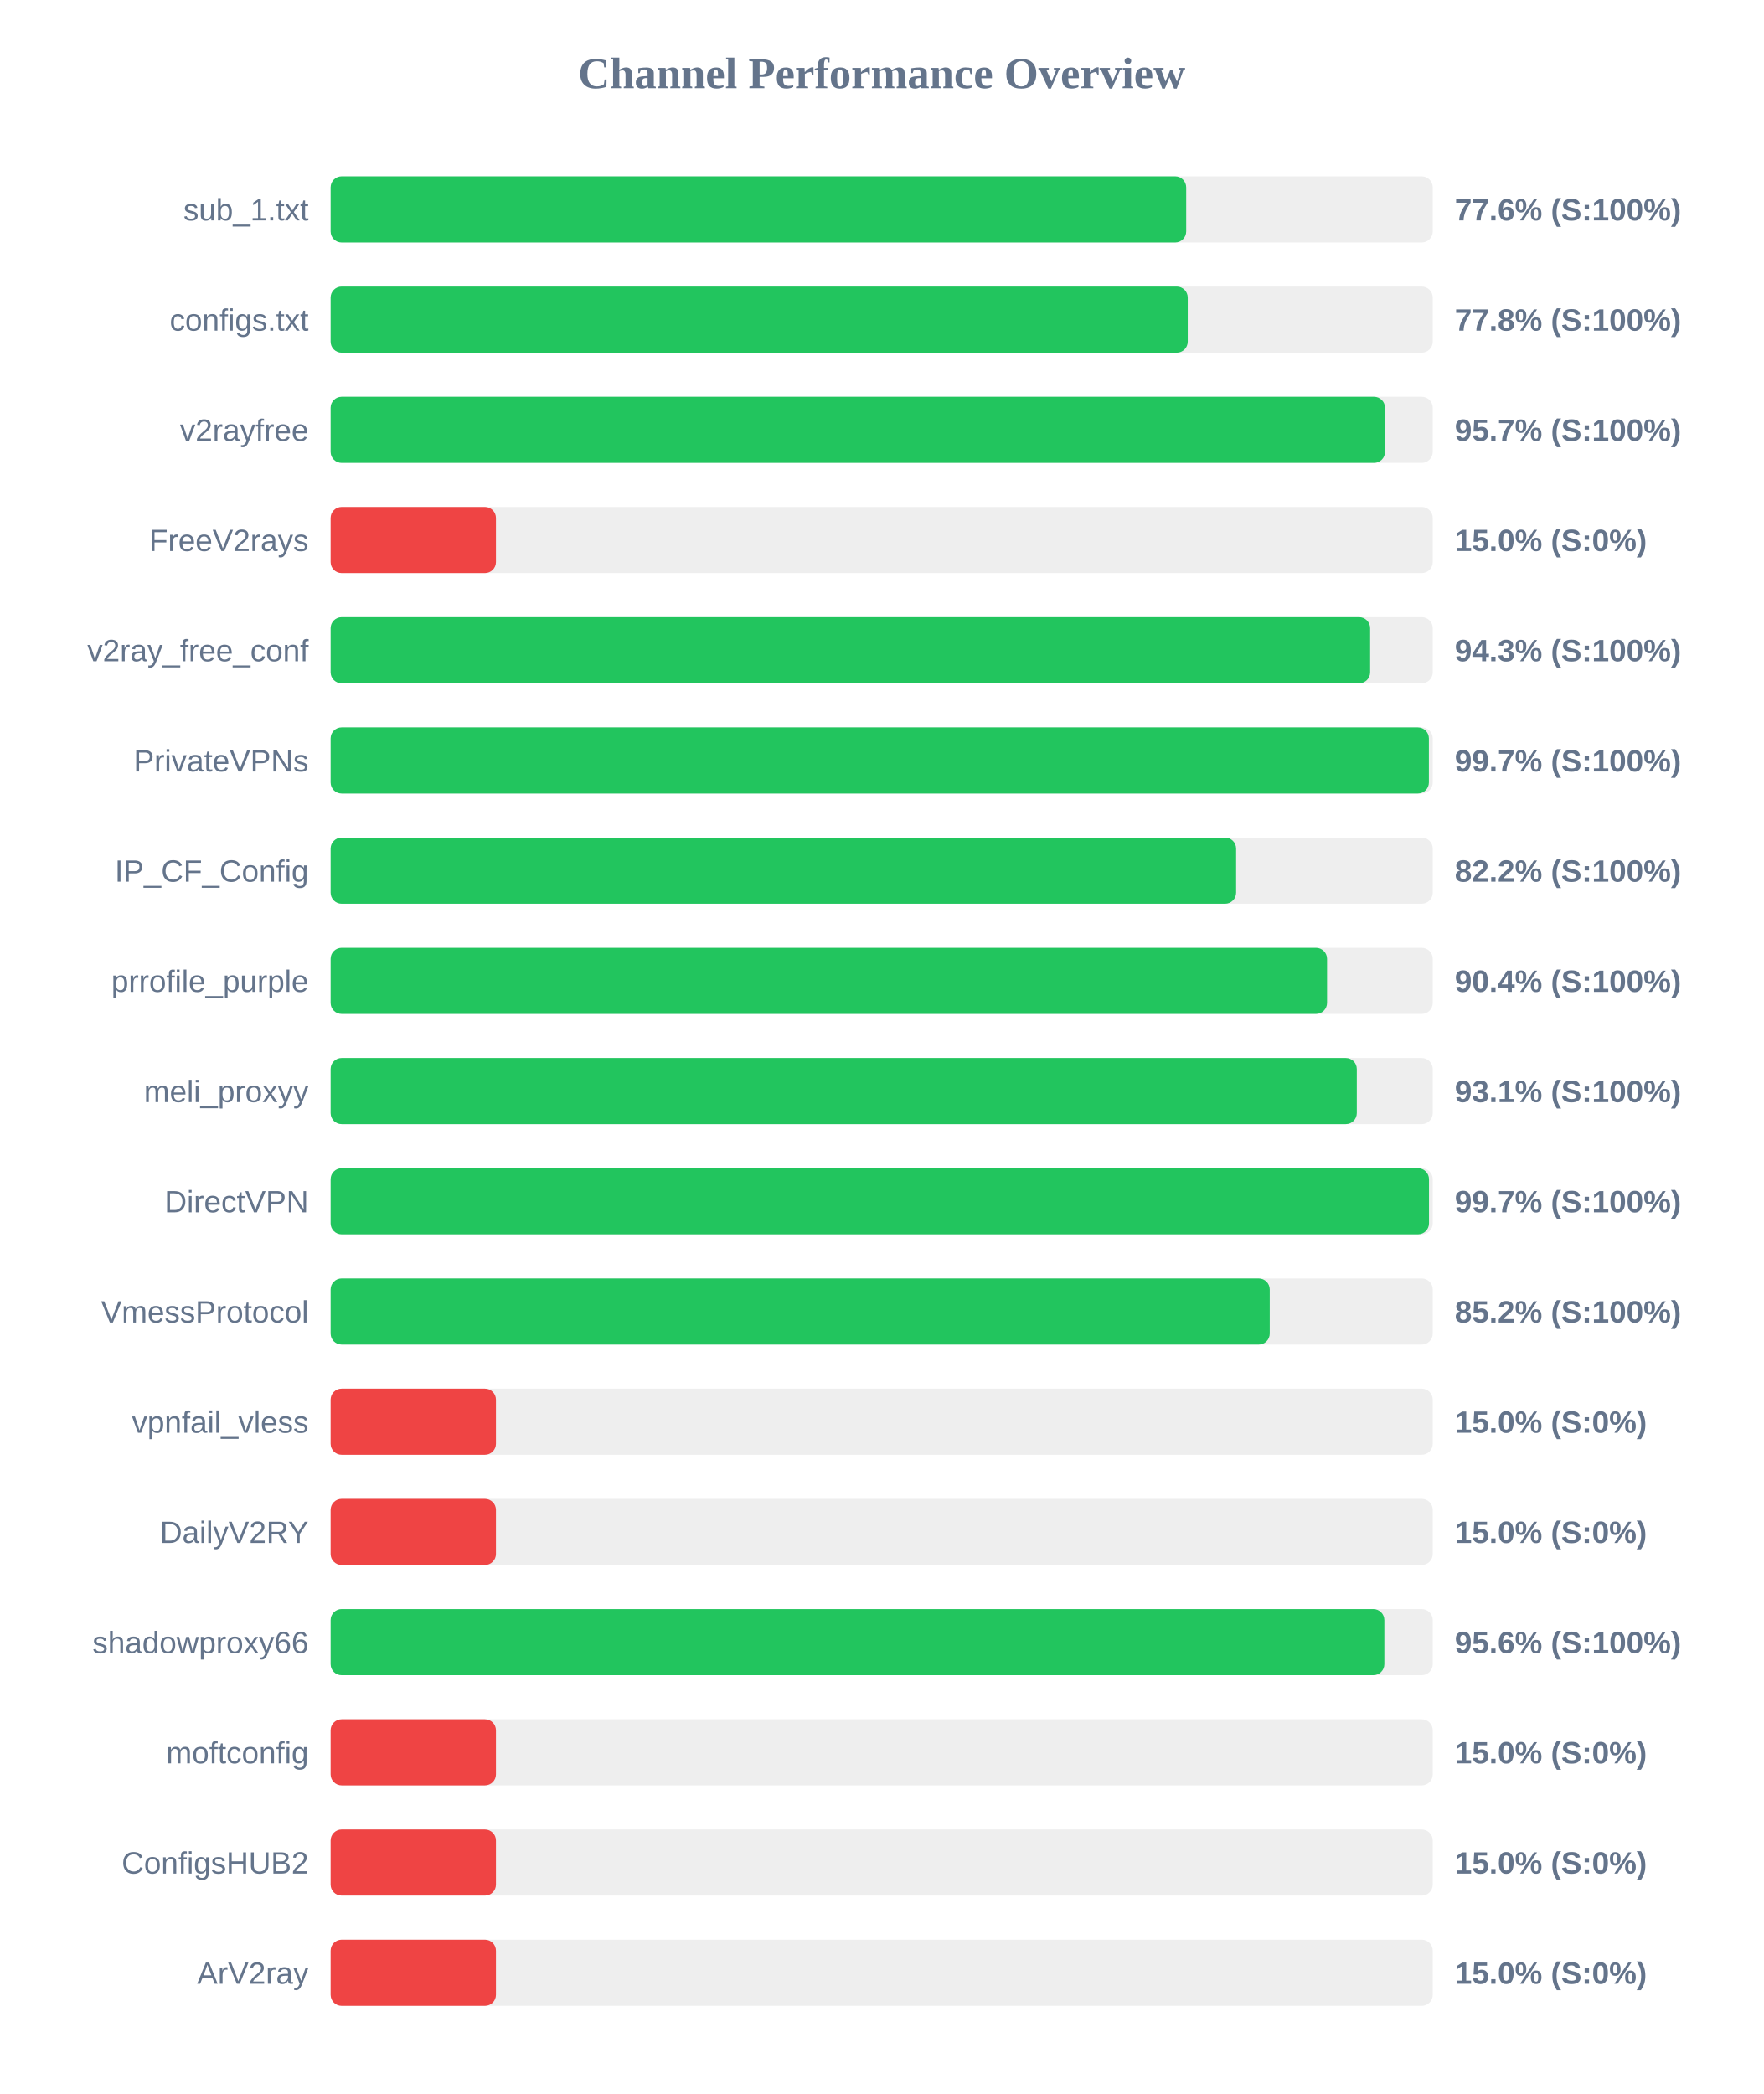
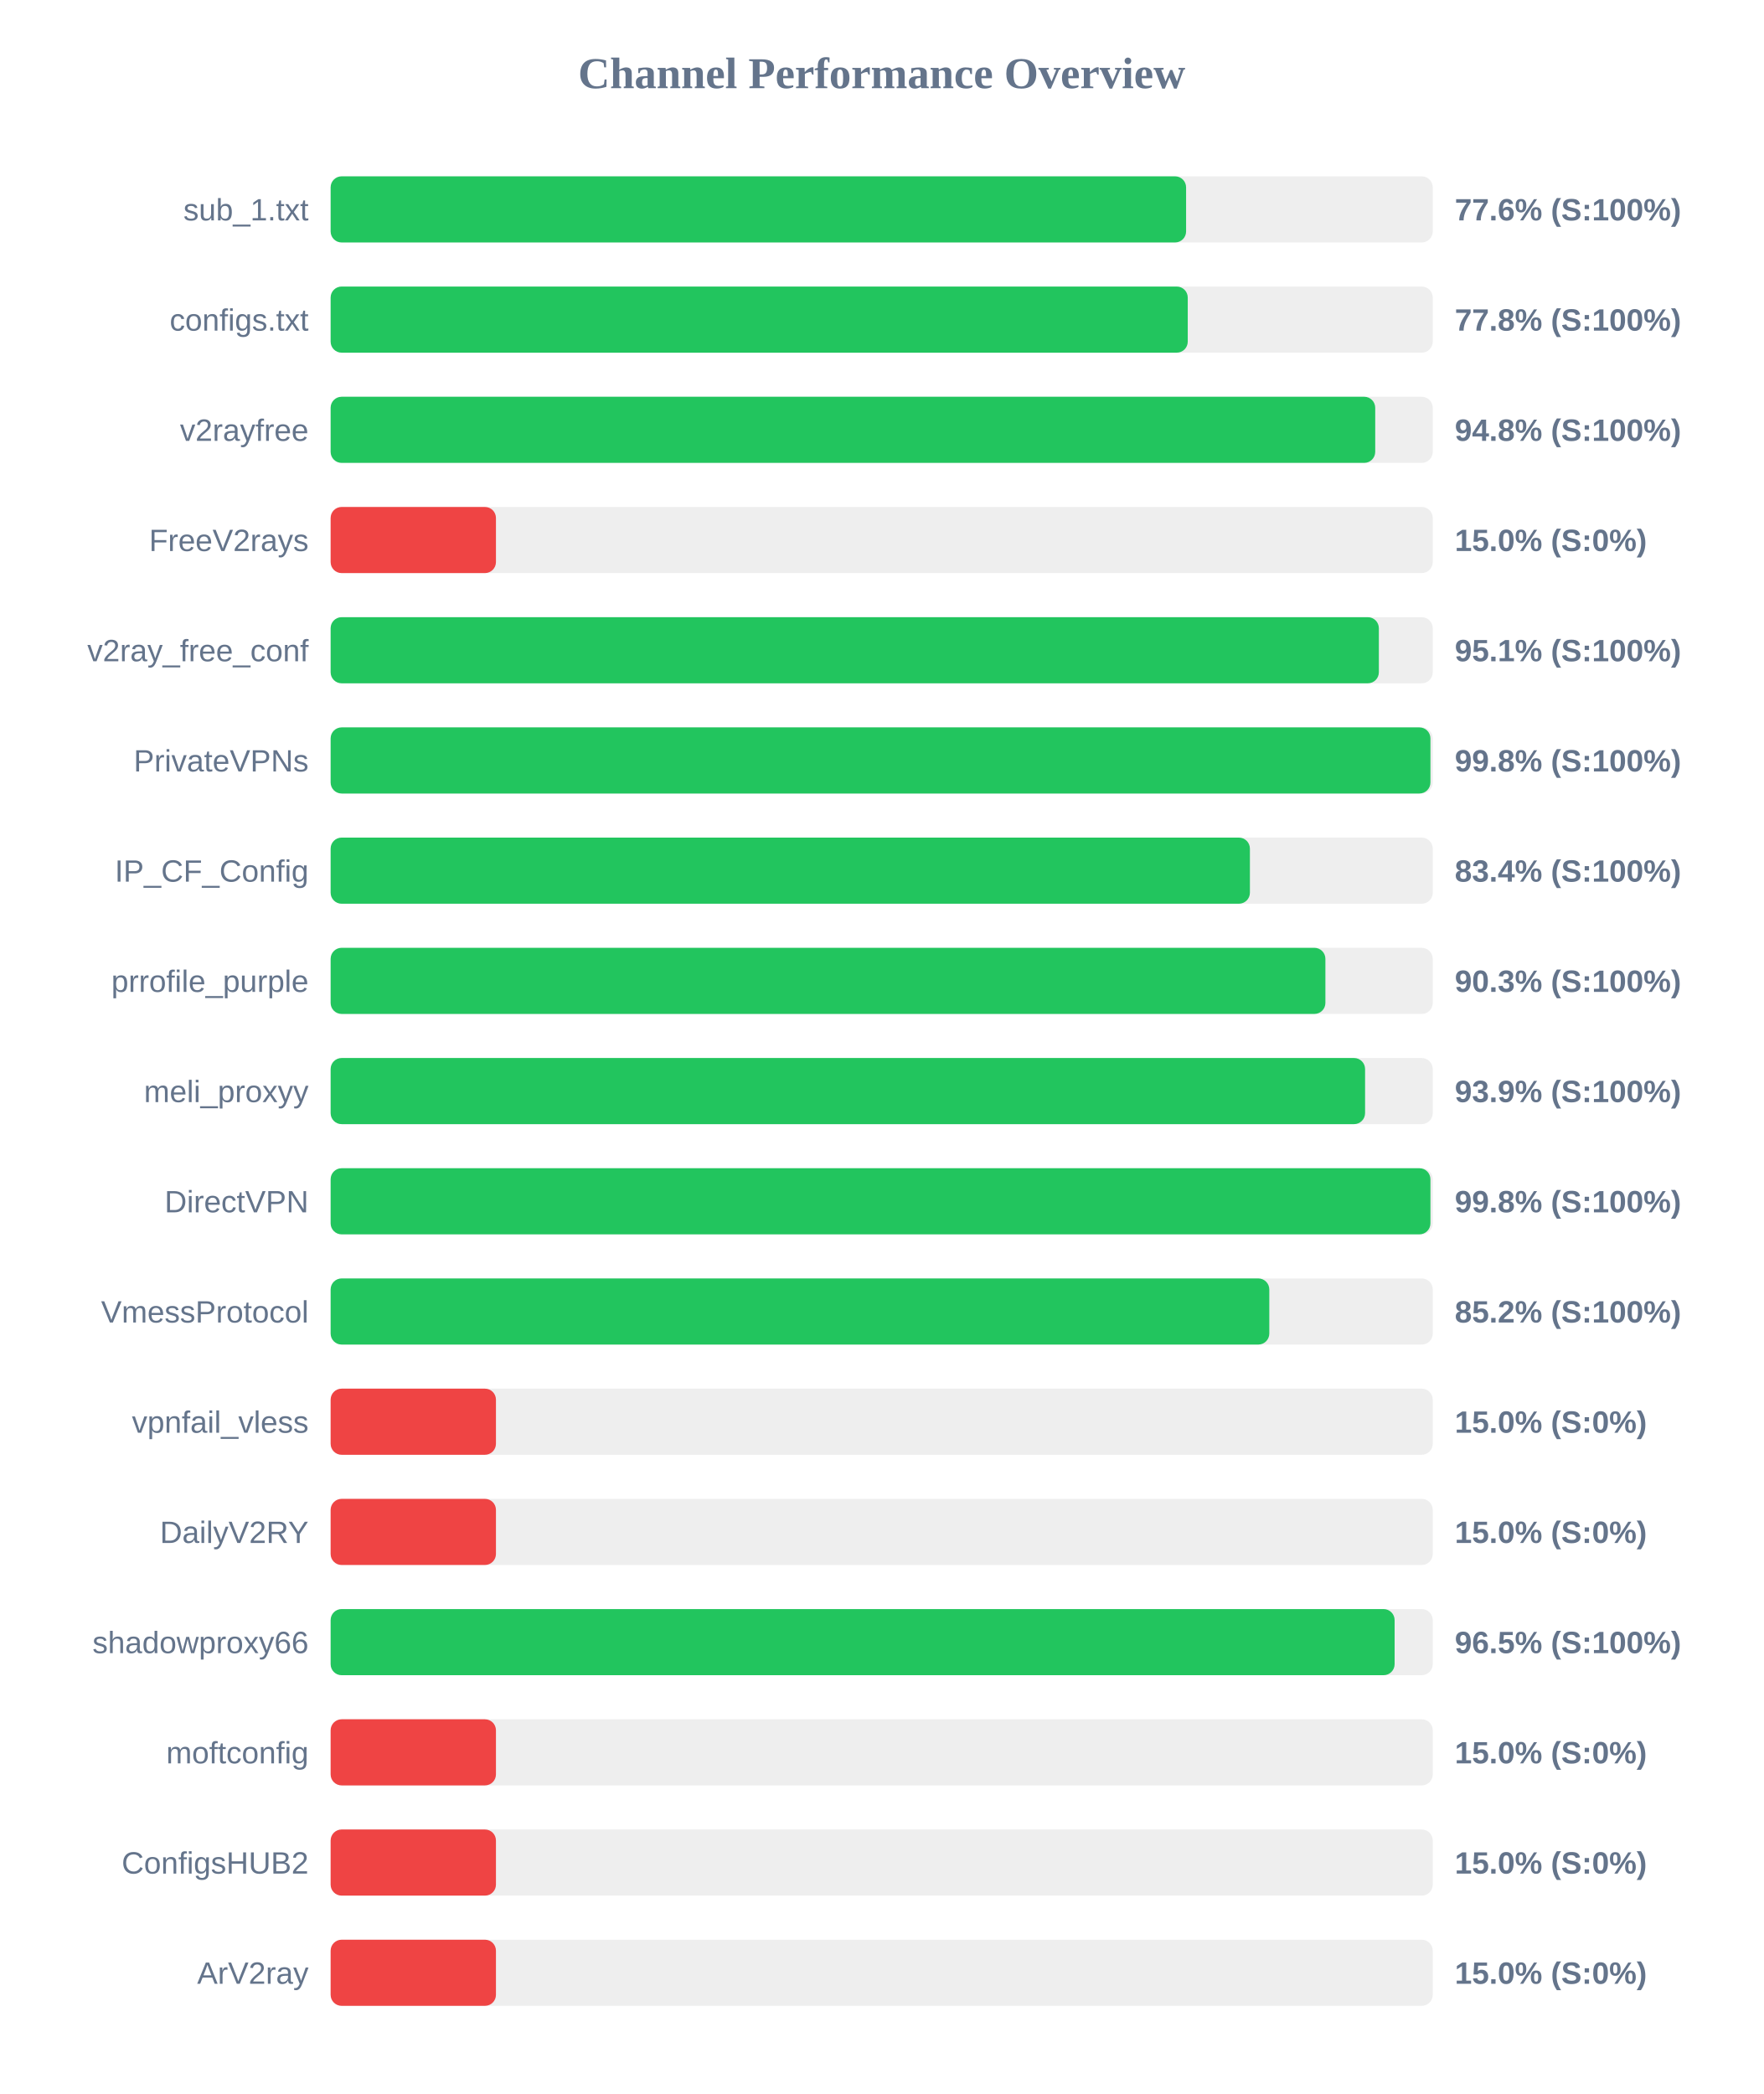
<svg xmlns="http://www.w3.org/2000/svg" width="800" height="950" version="1.1">
  <style>
        .row { font: 14px Arial; fill: #64748b; }
        .score { font: bold 14px Arial; fill: #64748b; }
    </style>
  <text x="400" y="40" text-anchor="middle" font-size="20px" font-weight="bold" fill="#64748b">Channel Performance Overview</text>
  <rect x="150" y="80" width="500" height="30" fill="#eee" rx="5" />
-   <rect x="150" y="80" width="388.15" height="30" fill="#22c55e" rx="5" />
+   <rect x="150" y="80" width="388.1" height="30" fill="#22c55e" rx="5" />
  <text x="140" y="100" text-anchor="end" class="row">sub_1.txt</text>
  <text x="660" y="100" text-anchor="start" class="score">77.6% (S:100%)</text>
  <rect x="150" y="130" width="500" height="30" fill="#eee" rx="5" />
  <rect x="150" y="130" width="388.85" height="30" fill="#22c55e" rx="5" />
  <text x="140" y="150" text-anchor="end" class="row">configs.txt</text>
  <text x="660" y="150" text-anchor="start" class="score">77.8% (S:100%)</text>
  <rect x="150" y="180" width="500" height="30" fill="#eee" rx="5" />
-   <rect x="150" y="180" width="478.35" height="30" fill="#22c55e" rx="5" />
+   <rect x="150" y="180" width="473.9" height="30" fill="#22c55e" rx="5" />
  <text x="140" y="200" text-anchor="end" class="row">v2rayfree</text>
-   <text x="660" y="200" text-anchor="start" class="score">95.7% (S:100%)</text>
+   <text x="660" y="200" text-anchor="start" class="score">94.8% (S:100%)</text>
  <rect x="150" y="230" width="500" height="30" fill="#eee" rx="5" />
  <rect x="150" y="230" width="75.0" height="30" fill="#ef4444" rx="5" />
  <text x="140" y="250" text-anchor="end" class="row">FreeV2rays</text>
  <text x="660" y="250" text-anchor="start" class="score">15.0% (S:0%)</text>
  <rect x="150" y="280" width="500" height="30" fill="#eee" rx="5" />
-   <rect x="150" y="280" width="471.6" height="30" fill="#22c55e" rx="5" />
+   <rect x="150" y="280" width="475.55" height="30" fill="#22c55e" rx="5" />
  <text x="140" y="300" text-anchor="end" class="row">v2ray_free_conf</text>
-   <text x="660" y="300" text-anchor="start" class="score">94.3% (S:100%)</text>
+   <text x="660" y="300" text-anchor="start" class="score">95.1% (S:100%)</text>
  <rect x="150" y="330" width="500" height="30" fill="#eee" rx="5" />
-   <rect x="150" y="330" width="498.25" height="30" fill="#22c55e" rx="5" />
+   <rect x="150" y="330" width="498.95" height="30" fill="#22c55e" rx="5" />
  <text x="140" y="350" text-anchor="end" class="row">PrivateVPNs</text>
-   <text x="660" y="350" text-anchor="start" class="score">99.7% (S:100%)</text>
+   <text x="660" y="350" text-anchor="start" class="score">99.8% (S:100%)</text>
  <rect x="150" y="380" width="500" height="30" fill="#eee" rx="5" />
-   <rect x="150" y="380" width="410.8" height="30" fill="#22c55e" rx="5" />
+   <rect x="150" y="380" width="417.05" height="30" fill="#22c55e" rx="5" />
  <text x="140" y="400" text-anchor="end" class="row">IP_CF_Config</text>
-   <text x="660" y="400" text-anchor="start" class="score">82.2% (S:100%)</text>
+   <text x="660" y="400" text-anchor="start" class="score">83.4% (S:100%)</text>
  <rect x="150" y="430" width="500" height="30" fill="#eee" rx="5" />
-   <rect x="150" y="430" width="452.05" height="30" fill="#22c55e" rx="5" />
+   <rect x="150" y="430" width="451.3" height="30" fill="#22c55e" rx="5" />
  <text x="140" y="450" text-anchor="end" class="row">prrofile_purple</text>
-   <text x="660" y="450" text-anchor="start" class="score">90.4% (S:100%)</text>
+   <text x="660" y="450" text-anchor="start" class="score">90.3% (S:100%)</text>
  <rect x="150" y="480" width="500" height="30" fill="#eee" rx="5" />
-   <rect x="150" y="480" width="465.55" height="30" fill="#22c55e" rx="5" />
+   <rect x="150" y="480" width="469.3" height="30" fill="#22c55e" rx="5" />
  <text x="140" y="500" text-anchor="end" class="row">meli_proxyy</text>
-   <text x="660" y="500" text-anchor="start" class="score">93.1% (S:100%)</text>
+   <text x="660" y="500" text-anchor="start" class="score">93.9% (S:100%)</text>
  <rect x="150" y="530" width="500" height="30" fill="#eee" rx="5" />
-   <rect x="150" y="530" width="498.3" height="30" fill="#22c55e" rx="5" />
+   <rect x="150" y="530" width="498.95" height="30" fill="#22c55e" rx="5" />
  <text x="140" y="550" text-anchor="end" class="row">DirectVPN</text>
-   <text x="660" y="550" text-anchor="start" class="score">99.7% (S:100%)</text>
+   <text x="660" y="550" text-anchor="start" class="score">99.8% (S:100%)</text>
  <rect x="150" y="580" width="500" height="30" fill="#eee" rx="5" />
-   <rect x="150" y="580" width="426.05" height="30" fill="#22c55e" rx="5" />
+   <rect x="150" y="580" width="425.85" height="30" fill="#22c55e" rx="5" />
  <text x="140" y="600" text-anchor="end" class="row">VmessProtocol</text>
  <text x="660" y="600" text-anchor="start" class="score">85.2% (S:100%)</text>
  <rect x="150" y="630" width="500" height="30" fill="#eee" rx="5" />
  <rect x="150" y="630" width="75.0" height="30" fill="#ef4444" rx="5" />
  <text x="140" y="650" text-anchor="end" class="row">vpnfail_vless</text>
  <text x="660" y="650" text-anchor="start" class="score">15.0% (S:0%)</text>
  <rect x="150" y="680" width="500" height="30" fill="#eee" rx="5" />
  <rect x="150" y="680" width="75.0" height="30" fill="#ef4444" rx="5" />
  <text x="140" y="700" text-anchor="end" class="row">DailyV2RY</text>
  <text x="660" y="700" text-anchor="start" class="score">15.0% (S:0%)</text>
  <rect x="150" y="730" width="500" height="30" fill="#eee" rx="5" />
-   <rect x="150" y="730" width="478.05" height="30" fill="#22c55e" rx="5" />
+   <rect x="150" y="730" width="482.7" height="30" fill="#22c55e" rx="5" />
  <text x="140" y="750" text-anchor="end" class="row">shadowproxy66</text>
-   <text x="660" y="750" text-anchor="start" class="score">95.6% (S:100%)</text>
+   <text x="660" y="750" text-anchor="start" class="score">96.5% (S:100%)</text>
  <rect x="150" y="780" width="500" height="30" fill="#eee" rx="5" />
  <rect x="150" y="780" width="75.0" height="30" fill="#ef4444" rx="5" />
  <text x="140" y="800" text-anchor="end" class="row">moftconfig</text>
  <text x="660" y="800" text-anchor="start" class="score">15.0% (S:0%)</text>
  <rect x="150" y="830" width="500" height="30" fill="#eee" rx="5" />
  <rect x="150" y="830" width="75.0" height="30" fill="#ef4444" rx="5" />
  <text x="140" y="850" text-anchor="end" class="row">ConfigsHUB2</text>
  <text x="660" y="850" text-anchor="start" class="score">15.0% (S:0%)</text>
  <rect x="150" y="880" width="500" height="30" fill="#eee" rx="5" />
  <rect x="150" y="880" width="75.0" height="30" fill="#ef4444" rx="5" />
  <text x="140" y="900" text-anchor="end" class="row">ArV2ray</text>
  <text x="660" y="900" text-anchor="start" class="score">15.0% (S:0%)</text>
</svg>
